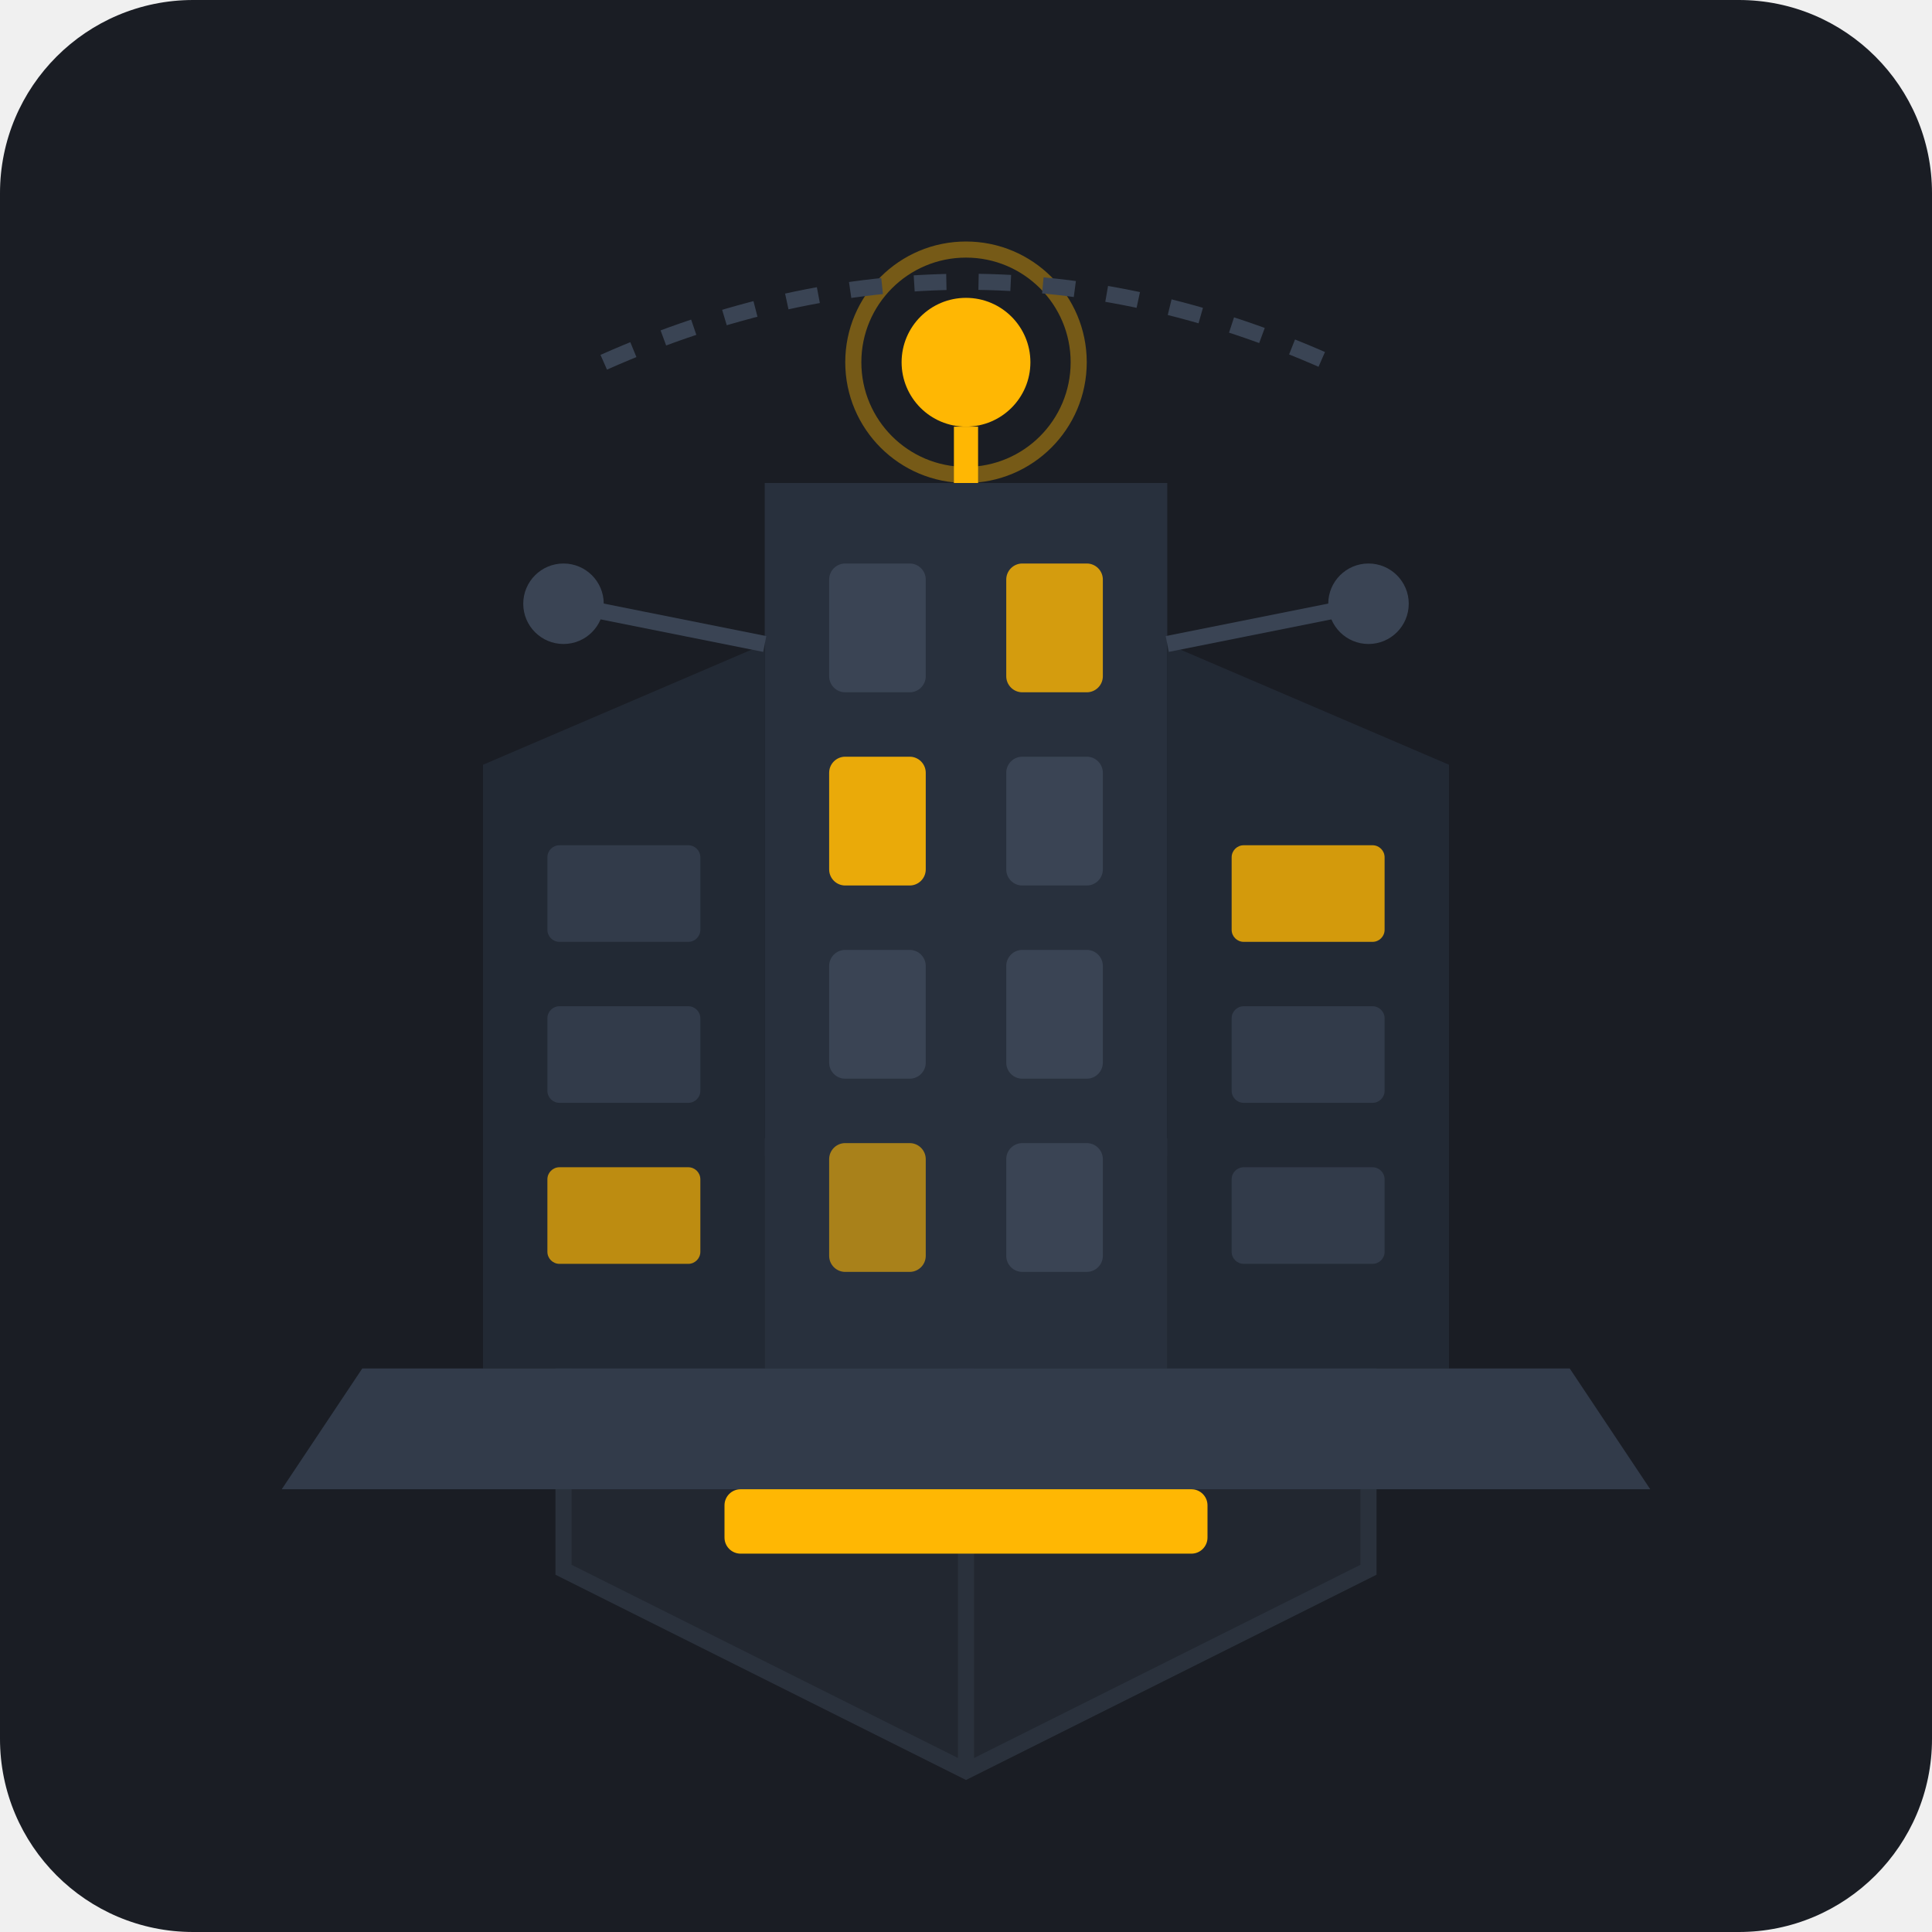
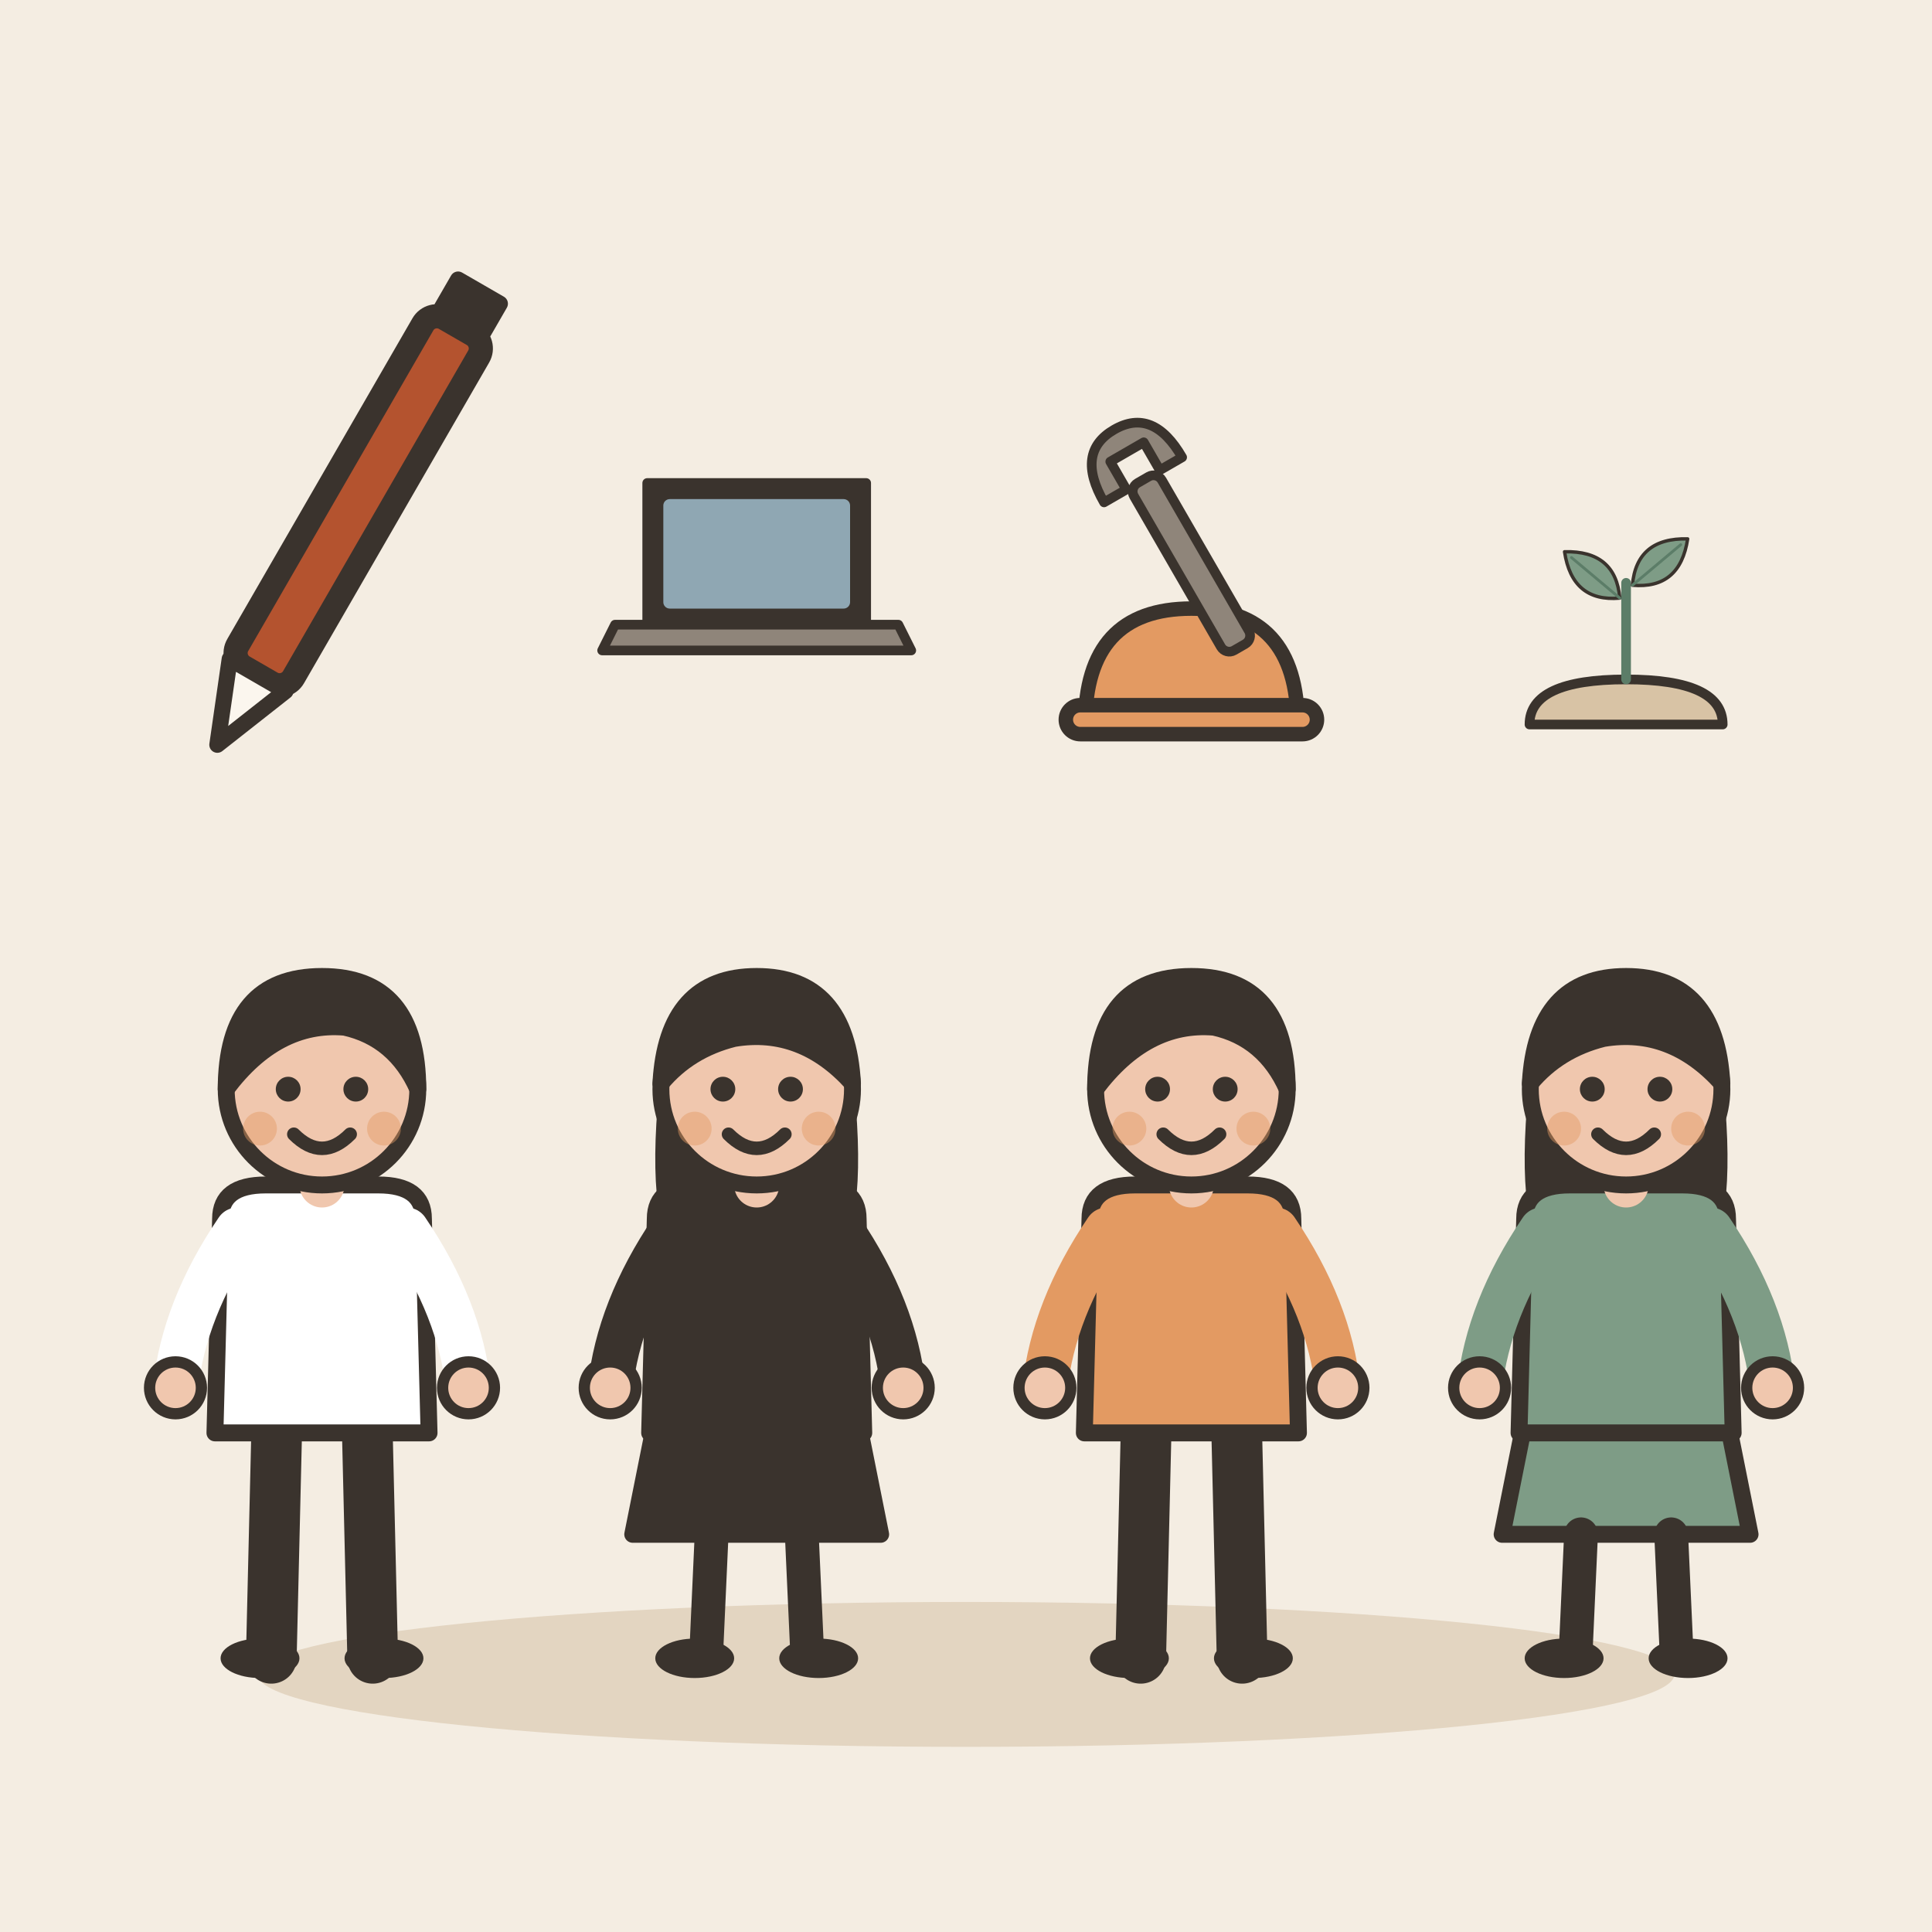
- <svg xmlns="http://www.w3.org/2000/svg" width="240" height="240" viewBox="0 0 240 240">
-   <rect width="240" height="240" rx="24" fill="#1A1D24" />
-   <g transform="translate(0, 10)">
-     <path d="M70 145 L120 120 L170 145 L170 185 L120 210 L70 185 Z" fill="#222730" stroke="#2A313C" stroke-width="2" />
-     <path d="M120 120 L120 210" stroke="#2A313C" stroke-width="2" />
-     <path d="M95 50 L145 50 L145 160 L95 160 Z" fill="#28303D" />
-     <rect x="103" y="60" width="12" height="16" rx="2" fill="#3A4454" />
-     <rect x="125" y="60" width="12" height="16" rx="2" fill="#FFB703" opacity="0.8" />
-     <rect x="103" y="84" width="12" height="16" rx="2" fill="#FFB703" opacity="0.9" />
-     <rect x="125" y="84" width="12" height="16" rx="2" fill="#3A4454" />
-     <rect x="103" y="108" width="12" height="16" rx="2" fill="#3A4454" />
-     <rect x="125" y="108" width="12" height="16" rx="2" fill="#3A4454" />
-     <rect x="103" y="132" width="12" height="16" rx="2" fill="#FFB703" opacity="0.6" />
-     <rect x="125" y="132" width="12" height="16" rx="2" fill="#3A4454" />
-     <path d="M60 85 L95 70 L95 160 L60 160 Z" fill="#222934" />
-     <rect x="68" y="95" width="19" height="12" rx="1.5" fill="#323B4A" />
-     <rect x="68" y="115" width="19" height="12" rx="1.5" fill="#323B4A" />
-     <rect x="68" y="135" width="19" height="12" rx="1.5" fill="#FFB703" opacity="0.7" />
-     <path d="M145 70 L180 85 L180 160 L145 160 Z" fill="#222934" />
-     <rect x="153" y="95" width="19" height="12" rx="1.5" fill="#FFB703" opacity="0.8" />
-     <rect x="153" y="115" width="19" height="12" rx="1.5" fill="#323B4A" />
-     <rect x="153" y="135" width="19" height="12" rx="1.5" fill="#323B4A" />
-     <path d="M45 160 L195 160 L205 175 L35 175 Z" fill="#323B4A" />
-     <rect x="90" y="175" width="60" height="8" fill="#FFB703" rx="2" />
-     <circle cx="120" cy="35" r="8" fill="#FFB703" />
-     <circle cx="120" cy="35" r="14" fill="none" stroke="#FFB703" stroke-width="2" opacity="0.4" />
-     <line x1="120" y1="50" x2="120" y2="43" stroke="#FFB703" stroke-width="3" />
-     <path d="M75 35 Q120 15 165 35" fill="none" stroke="#3A4454" stroke-width="2" stroke-dasharray="4 4" />
-     <circle cx="70" cy="65" r="5" fill="#3A4454" />
-     <line x1="70" y1="65" x2="95" y2="70" stroke="#3A4454" stroke-width="2" />
-     <circle cx="170" cy="65" r="5" fill="#3A4454" />
-     <line x1="170" y1="65" x2="145" y2="70" stroke="#3A4454" stroke-width="2" />
+ <svg xmlns="http://www.w3.org/2000/svg" viewBox="0 0 240 240" data-style="editorial">
+   <rect width="240" height="240" fill="#F4EDE2" />
+   <ellipse cx="120" cy="208" rx="88" ry="9" fill="#E3D5C1" />
+   <g transform="translate(40 206)">
+     <g transform="translate(0 0) scale(0.7 0.7)">
+       <path d="M-8 -42L-9 0" stroke="#3A332D" stroke-width="9" stroke-linecap="round" fill="none" />
+       <path d="M8 -42L9 0" stroke="#3A332D" stroke-width="9" stroke-linecap="round" fill="none" />
+       <ellipse cx="-11" cy="0" rx="7" ry="3.5" fill="#3A332D" />
+       <ellipse cx="11" cy="0" rx="7" ry="3.5" fill="#3A332D" />
+       <path d="M-18 -78Q-18 -84 -10 -84L10 -84Q18 -84 18 -78L19 -40L-19 -40Z" fill="#FFFFFF" stroke="#3A332D" stroke-width="3" stroke-linecap="round" stroke-linejoin="round" />
+       <path d="M-15 -76Q-24.5 -62 -26 -48" fill="none" stroke="#FFFFFF" stroke-width="8" stroke-linecap="round" stroke-linejoin="round" />
+       <circle cx="-26" cy="-48" r="4.6" fill="#F0C7AE" stroke="#3A332D" stroke-linecap="round" stroke-linejoin="round" stroke-width="2" />
+       <path d="M15 -76Q24.5 -62 26 -48" fill="none" stroke="#FFFFFF" stroke-width="8" stroke-linecap="round" stroke-linejoin="round" />
+       <circle cx="26" cy="-48" r="4.6" fill="#F0C7AE" stroke="#3A332D" stroke-linecap="round" stroke-linejoin="round" stroke-width="2" />
+       <path d="M0 -84L0 -88" stroke="#F0C7AE" stroke-width="8" stroke-linecap="round" fill="none" />
+       <circle cx="0" cy="-101" r="17" fill="#F0C7AE" stroke="#3A332D" stroke-width="3" stroke-linecap="round" stroke-linejoin="round" />
+       <path d="M-17 -101Q-17 -121 0 -121Q17 -121 17 -101Q13 -110 4 -112Q-8 -113 -17 -101Z" fill="#3A332D" stroke="#3A332D" stroke-width="3" stroke-linecap="round" stroke-linejoin="round" />
+       <circle cx="-6" cy="-101" r="2.2" fill="#3A332D" />
+       <circle cx="6" cy="-101" r="2.2" fill="#3A332D" />
+       <path d="M-5 -93Q0 -88 5 -93" fill="none" stroke="#3A332D" stroke-width="2.4" stroke-linecap="round" stroke-linejoin="round" />
+       <circle cx="-11" cy="-94" r="3" fill="#E39A62" opacity="0.45" />
+       <circle cx="11" cy="-94" r="3" fill="#E39A62" opacity="0.45" />
+     </g>
+     <g transform="translate(0 -130) scale(0.0001 0.0001)">
+       <path d="M-18 0L-14 -14L14 -14L18 0Z" fill="#FFFFFF" stroke="#3A332D" stroke-width="3" stroke-linecap="round" stroke-linejoin="round" />
+       <rect x="-3" y="-12" width="6" height="10" rx="1" fill="#B4532F" />
+       <rect x="-6" y="-9" width="12" height="4" rx="1" fill="#B4532F" />
+     </g>
+   </g>
+   <g transform="translate(94 206)">
+     <g transform="translate(0 0) scale(0.7 0.7)">
+       <path d="M-18 -42L-22 -22L22 -22L18 -42Z" fill="#3A332D" stroke="#3A332D" stroke-width="3" stroke-linecap="round" stroke-linejoin="round" />
+       <path d="M-8 -22L-9 0" stroke="#3A332D" stroke-width="6" stroke-linecap="round" fill="none" />
+       <path d="M8 -22L9 0" stroke="#3A332D" stroke-width="6" stroke-linecap="round" fill="none" />
+       <ellipse cx="-11" cy="0" rx="7" ry="3.5" fill="#3A332D" />
+       <ellipse cx="11" cy="0" rx="7" ry="3.5" fill="#3A332D" />
+       <path d="M-17 -104Q-20 -78 -14 -70L-6 -78L6 -78L14 -70Q20 -78 17 -104Z" fill="#3A332D" />
+       <path d="M-18 -78Q-18 -84 -10 -84L10 -84Q18 -84 18 -78L19 -40L-19 -40Z" fill="#3A332D" stroke="#3A332D" stroke-width="3" stroke-linecap="round" stroke-linejoin="round" />
+       <path d="M-15 -76Q-24.5 -62 -26 -48" fill="none" stroke="#3A332D" stroke-width="8" stroke-linecap="round" stroke-linejoin="round" />
+       <circle cx="-26" cy="-48" r="4.6" fill="#F0C7AE" stroke="#3A332D" stroke-linecap="round" stroke-linejoin="round" stroke-width="2" />
+       <path d="M15 -76Q24.5 -62 26 -48" fill="none" stroke="#3A332D" stroke-width="8" stroke-linecap="round" stroke-linejoin="round" />
+       <circle cx="26" cy="-48" r="4.6" fill="#F0C7AE" stroke="#3A332D" stroke-linecap="round" stroke-linejoin="round" stroke-width="2" />
+       <path d="M0 -84L0 -88" stroke="#F0C7AE" stroke-width="8" stroke-linecap="round" fill="none" />
+       <circle cx="0" cy="-101" r="17" fill="#F0C7AE" stroke="#3A332D" stroke-width="3" stroke-linecap="round" stroke-linejoin="round" />
+       <path d="M-17 -102Q-16 -121 0 -121Q16 -121 17 -102Q8 -112 -4 -110Q-12 -108 -17 -102Z" fill="#3A332D" stroke="#3A332D" stroke-width="3" stroke-linecap="round" stroke-linejoin="round" />
+       <circle cx="-6" cy="-101" r="2.2" fill="#3A332D" />
+       <circle cx="6" cy="-101" r="2.2" fill="#3A332D" />
+       <path d="M-5 -93Q0 -88 5 -93" fill="none" stroke="#3A332D" stroke-width="2.4" stroke-linecap="round" stroke-linejoin="round" />
+       <circle cx="-11" cy="-94" r="3" fill="#E39A62" opacity="0.45" />
+       <circle cx="11" cy="-94" r="3" fill="#E39A62" opacity="0.45" />
+     </g>
+   </g>
+   <g transform="translate(148 206)">
+     <g transform="translate(0 0) scale(0.7 0.7)">
+       <path d="M-8 -42L-9 0" stroke="#3A332D" stroke-width="9" stroke-linecap="round" fill="none" />
+       <path d="M8 -42L9 0" stroke="#3A332D" stroke-width="9" stroke-linecap="round" fill="none" />
+       <ellipse cx="-11" cy="0" rx="7" ry="3.5" fill="#3A332D" />
+       <ellipse cx="11" cy="0" rx="7" ry="3.5" fill="#3A332D" />
+       <path d="M-18 -78Q-18 -84 -10 -84L10 -84Q18 -84 18 -78L19 -40L-19 -40Z" fill="#E39A62" stroke="#3A332D" stroke-width="3" stroke-linecap="round" stroke-linejoin="round" />
+       <path d="M-15 -76Q-24.5 -62 -26 -48" fill="none" stroke="#E39A62" stroke-width="8" stroke-linecap="round" stroke-linejoin="round" />
+       <circle cx="-26" cy="-48" r="4.6" fill="#F0C7AE" stroke="#3A332D" stroke-linecap="round" stroke-linejoin="round" stroke-width="2" />
+       <path d="M15 -76Q24.5 -62 26 -48" fill="none" stroke="#E39A62" stroke-width="8" stroke-linecap="round" stroke-linejoin="round" />
+       <circle cx="26" cy="-48" r="4.6" fill="#F0C7AE" stroke="#3A332D" stroke-linecap="round" stroke-linejoin="round" stroke-width="2" />
+       <path d="M0 -84L0 -88" stroke="#F0C7AE" stroke-width="8" stroke-linecap="round" fill="none" />
+       <circle cx="0" cy="-101" r="17" fill="#F0C7AE" stroke="#3A332D" stroke-width="3" stroke-linecap="round" stroke-linejoin="round" />
+       <path d="M-17 -101Q-17 -121 0 -121Q17 -121 17 -101Q13 -110 4 -112Q-8 -113 -17 -101Z" fill="#3A332D" stroke="#3A332D" stroke-width="3" stroke-linecap="round" stroke-linejoin="round" />
+       <circle cx="-6" cy="-101" r="2.2" fill="#3A332D" />
+       <circle cx="6" cy="-101" r="2.2" fill="#3A332D" />
+       <path d="M-5 -93Q0 -88 5 -93" fill="none" stroke="#3A332D" stroke-width="2.4" stroke-linecap="round" stroke-linejoin="round" />
+       <circle cx="-11" cy="-94" r="3" fill="#E39A62" opacity="0.45" />
+       <circle cx="11" cy="-94" r="3" fill="#E39A62" opacity="0.45" />
+     </g>
+     <g transform="translate(0 -116) scale(0.6 0.6)">
+       <path d="M-22 0Q-22 -24 0 -24Q22 -24 22 0Z" fill="#E39A62" stroke="#3A332D" stroke-width="3" stroke-linecap="round" stroke-linejoin="round" />
+       <rect x="-26" y="-4" width="52" height="6" rx="3" fill="#E39A62" stroke="#3A332D" stroke-width="3" stroke-linecap="round" stroke-linejoin="round" />
+     </g>
+   </g>
+   <g transform="translate(202 206)">
+     <g transform="translate(0 0) scale(0.7 0.7)">
+       <path d="M-18 -42L-22 -22L22 -22L18 -42Z" fill="#7E9C86" stroke="#3A332D" stroke-width="3" stroke-linecap="round" stroke-linejoin="round" />
+       <path d="M-8 -22L-9 0" stroke="#3A332D" stroke-width="6" stroke-linecap="round" fill="none" />
+       <path d="M8 -22L9 0" stroke="#3A332D" stroke-width="6" stroke-linecap="round" fill="none" />
+       <ellipse cx="-11" cy="0" rx="7" ry="3.5" fill="#3A332D" />
+       <ellipse cx="11" cy="0" rx="7" ry="3.5" fill="#3A332D" />
+       <path d="M-17 -104Q-20 -78 -14 -70L-6 -78L6 -78L14 -70Q20 -78 17 -104Z" fill="#3A332D" />
+       <path d="M-18 -78Q-18 -84 -10 -84L10 -84Q18 -84 18 -78L19 -40L-19 -40Z" fill="#7E9C86" stroke="#3A332D" stroke-width="3" stroke-linecap="round" stroke-linejoin="round" />
+       <path d="M-15 -76Q-24.5 -62 -26 -48" fill="none" stroke="#7E9C86" stroke-width="8" stroke-linecap="round" stroke-linejoin="round" />
+       <circle cx="-26" cy="-48" r="4.6" fill="#F0C7AE" stroke="#3A332D" stroke-linecap="round" stroke-linejoin="round" stroke-width="2" />
+       <path d="M15 -76Q24.5 -62 26 -48" fill="none" stroke="#7E9C86" stroke-width="8" stroke-linecap="round" stroke-linejoin="round" />
+       <circle cx="26" cy="-48" r="4.6" fill="#F0C7AE" stroke="#3A332D" stroke-linecap="round" stroke-linejoin="round" stroke-width="2" />
+       <path d="M0 -84L0 -88" stroke="#F0C7AE" stroke-width="8" stroke-linecap="round" fill="none" />
+       <circle cx="0" cy="-101" r="17" fill="#F0C7AE" stroke="#3A332D" stroke-width="3" stroke-linecap="round" stroke-linejoin="round" />
+       <path d="M-17 -102Q-16 -121 0 -121Q16 -121 17 -102Q8 -112 -4 -110Q-12 -108 -17 -102Z" fill="#3A332D" stroke="#3A332D" stroke-width="3" stroke-linecap="round" stroke-linejoin="round" />
+       <circle cx="-6" cy="-101" r="2.2" fill="#3A332D" />
+       <circle cx="6" cy="-101" r="2.2" fill="#3A332D" />
+       <path d="M-5 -93Q0 -88 5 -93" fill="none" stroke="#3A332D" stroke-width="2.4" stroke-linecap="round" stroke-linejoin="round" />
+       <circle cx="-11" cy="-94" r="3" fill="#E39A62" opacity="0.45" />
+       <circle cx="11" cy="-94" r="3" fill="#E39A62" opacity="0.45" />
+     </g>
+   </g>
+   <g transform="translate(40 70) rotate(30)">
+     <rect x="-4" y="-34" width="8" height="50" rx="2" fill="#B4532F" stroke="#3A332D" stroke-width="3" stroke-linecap="round" stroke-linejoin="round" />
+     <path d="M-4 16L0 26L4 16Z" fill="#FBF6EE" stroke="#3A332D" stroke-width="2" stroke-linecap="round" stroke-linejoin="round" />
+     <rect x="-4" y="-40" width="8" height="6" rx="1" fill="#3A332D" />
+   </g>
+   <g transform="translate(94 80) scale(0.4 0.4)">
+     <path d="M-34 -50L34 -50L34 -6L-34 -6Z" fill="#3A332D" stroke="#3A332D" stroke-width="3" stroke-linecap="round" stroke-linejoin="round" />
+     <rect x="-29" y="-45" width="58" height="34" rx="2" fill="#8FA7B3" />
+     <path d="M-44 -6L44 -6L48 2L-48 2Z" fill="#8F857A" stroke="#3A332D" stroke-width="3" stroke-linecap="round" stroke-linejoin="round" />
+   </g>
+   <g transform="translate(148 70) rotate(-30) scale(0.4 0.4)">
+     <rect x="-5" y="-30" width="10" height="60" rx="3" fill="#8F857A" stroke="#3A332D" stroke-width="3" stroke-linecap="round" stroke-linejoin="round" />
+     <path d="M-14 -30Q-14 -48 0 -48Q14 -48 14 -30L6 -30L6 -40L-6 -40L-6 -30Z" fill="#8F857A" stroke="#3A332D" stroke-width="3" stroke-linecap="round" stroke-linejoin="round" />
+   </g>
+   <g transform="translate(202 90) scale(0.4 0.4)">
+     <path d="M-30 0Q-30 -14 0 -14Q30 -14 30 0Z" fill="#D8C3A5" stroke="#3A332D" stroke-width="3" stroke-linecap="round" stroke-linejoin="round" />
+     <path d="M0 -14L0 -44" stroke="#5C7D68" stroke-width="3" stroke-linecap="round" fill="none" />
+     <g transform="translate(-10 -46) rotate(-50) scale(0.35 0.35)">
+       <path d="M0 30Q-30 0 0 -34Q30 0 0 30Z" fill="#7E9C86" stroke="#3A332D" stroke-width="3" stroke-linecap="round" stroke-linejoin="round" />
+       <path d="M0 30L0 -26" stroke="#5C7D68" stroke-width="2.5" stroke-linecap="round" fill="none" />
+     </g>
+     <g transform="translate(10 -50) rotate(50) scale(0.35 0.35)">
+       <path d="M0 30Q-30 0 0 -34Q30 0 0 30Z" fill="#7E9C86" stroke="#3A332D" stroke-width="3" stroke-linecap="round" stroke-linejoin="round" />
+       <path d="M0 30L0 -26" stroke="#5C7D68" stroke-width="2.5" stroke-linecap="round" fill="none" />
+     </g>
  </g>
</svg>
